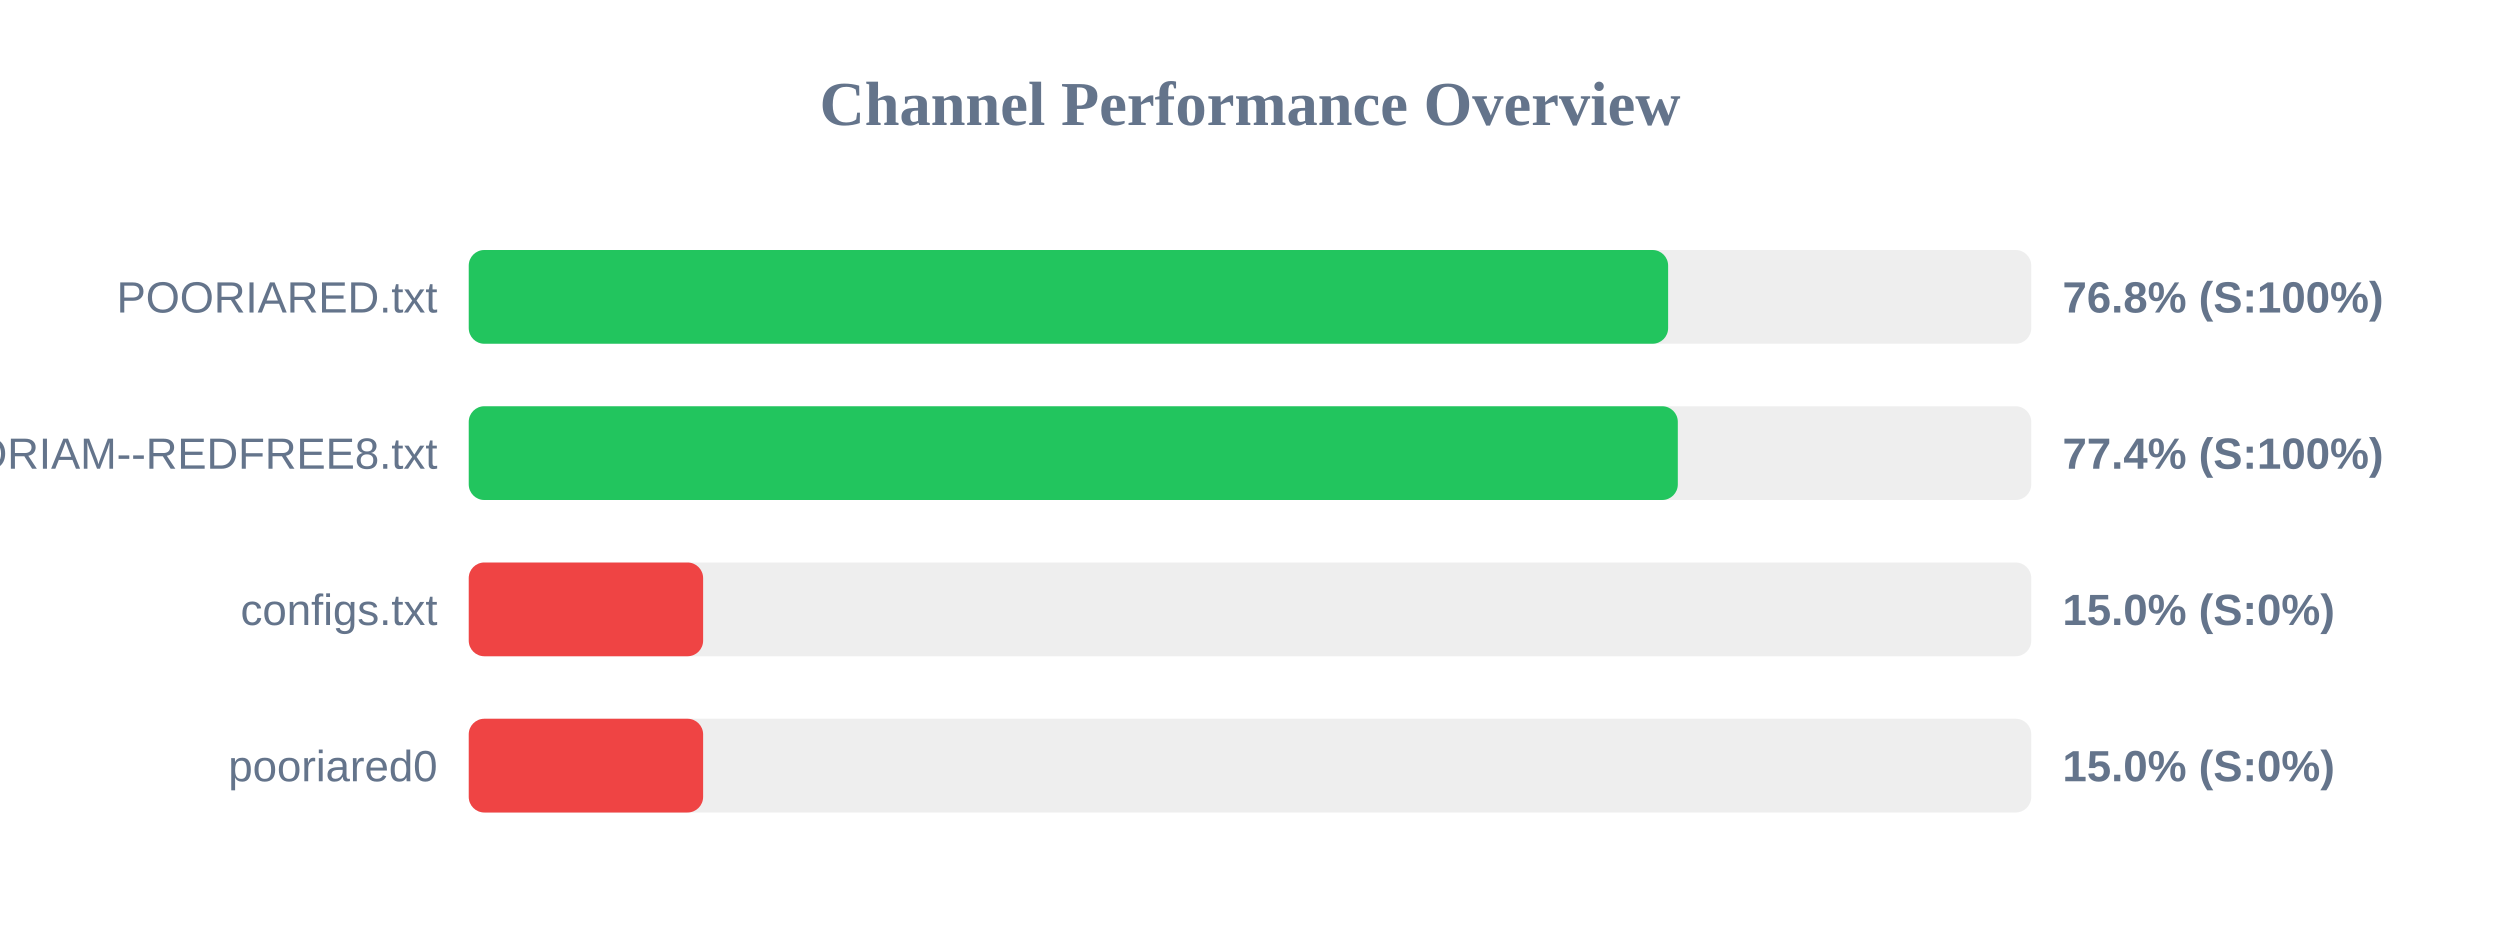
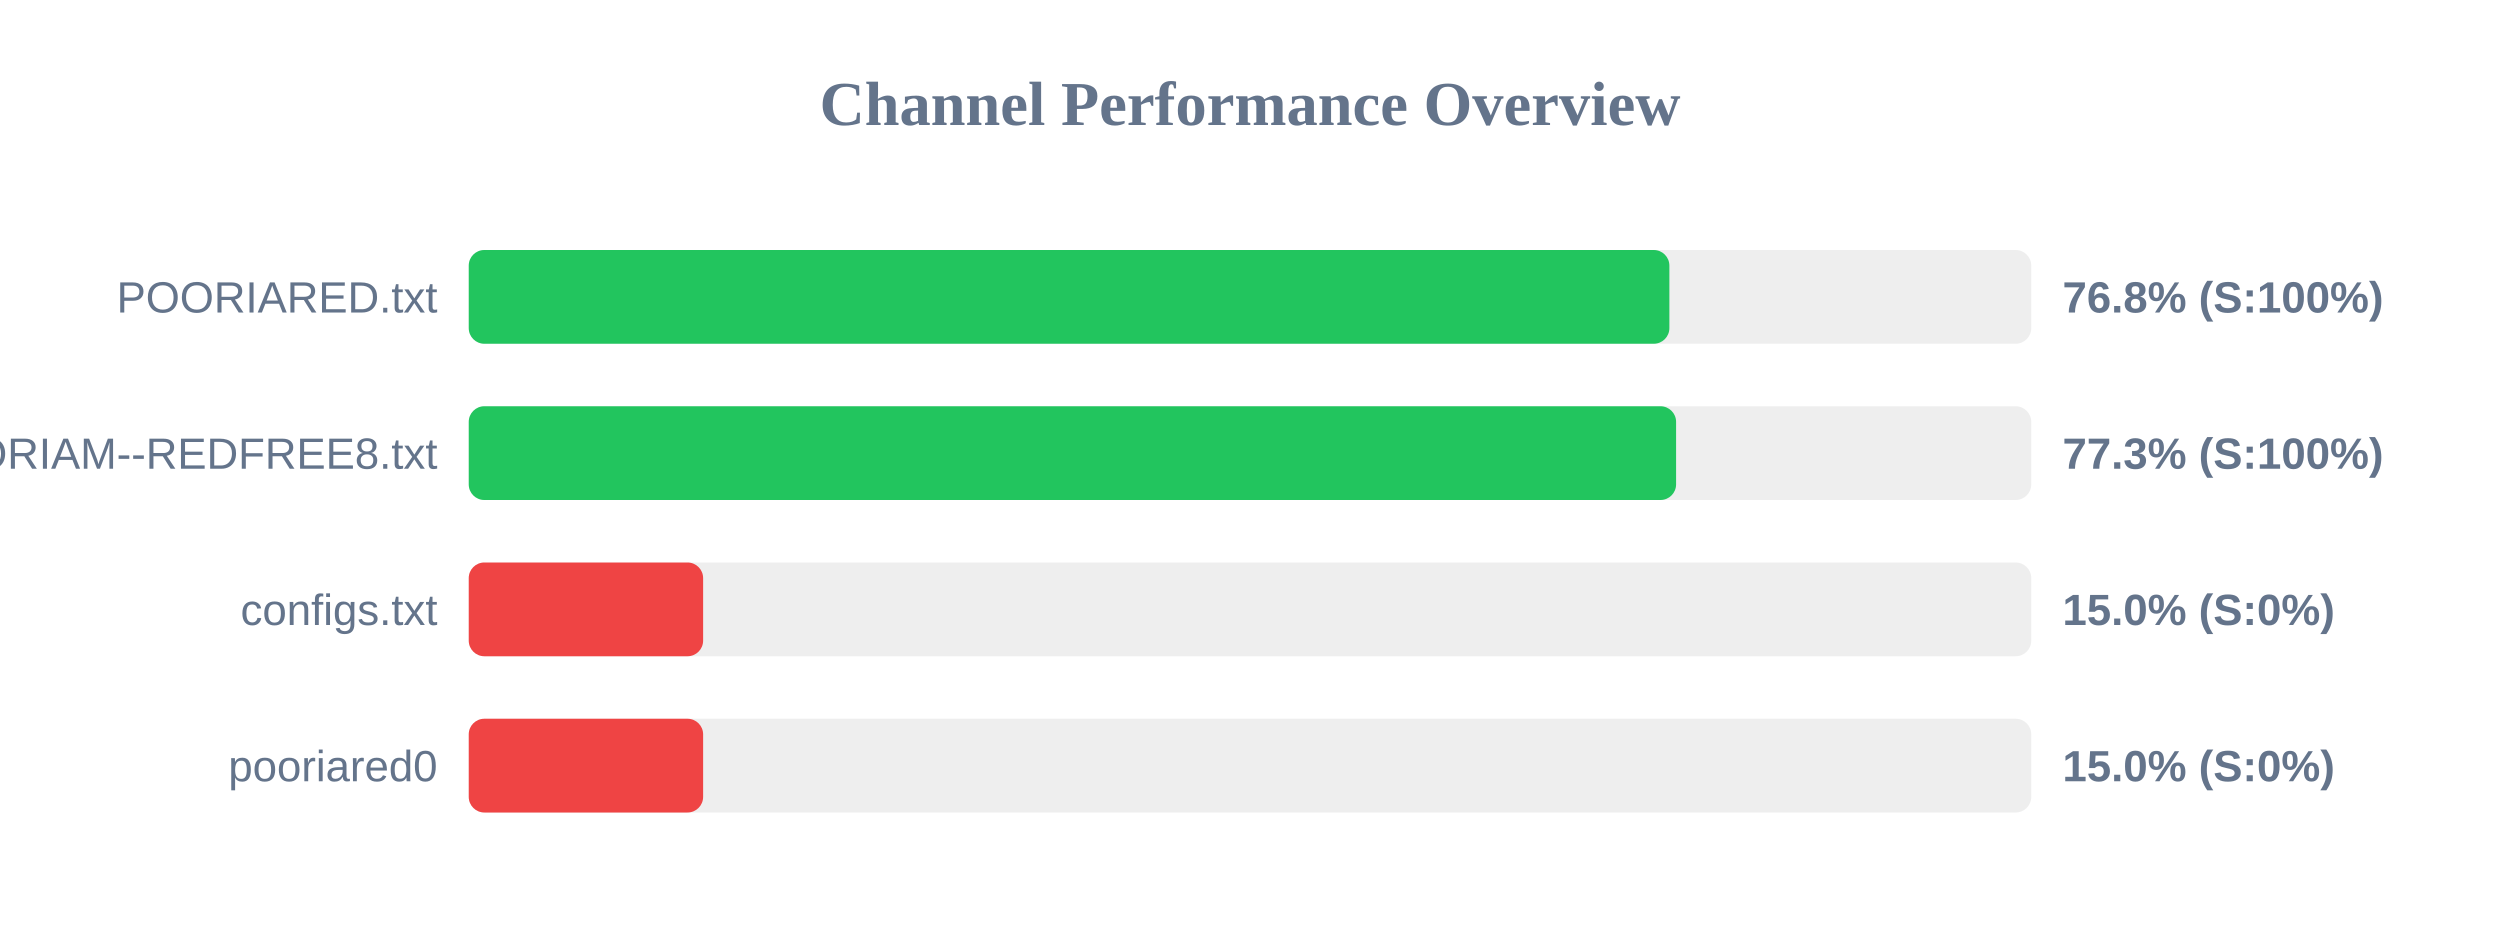
<svg xmlns="http://www.w3.org/2000/svg" width="800" height="300" version="1.1">
  <style>
        .row { font: 14px Arial; fill: #64748b; }
        .score { font: bold 14px Arial; fill: #64748b; }
    </style>
  <text x="400" y="40" text-anchor="middle" font-size="20px" font-weight="bold" fill="#64748b">Channel Performance Overview</text>
  <rect x="150" y="80" width="500" height="30" fill="#eee" rx="5" />
-   <rect x="150" y="80" width="383.8" height="30" fill="#22c55e" rx="5" />
+   <rect x="150" y="80" width="384.2" height="30" fill="#22c55e" rx="5" />
  <text x="140" y="100" text-anchor="end" class="row">POORIARED.txt</text>
  <text x="660" y="100" text-anchor="start" class="score">76.8% (S:100%)</text>
  <rect x="150" y="130" width="500" height="30" fill="#eee" rx="5" />
-   <rect x="150" y="130" width="386.9" height="30" fill="#22c55e" rx="5" />
+   <rect x="150" y="130" width="386.35" height="30" fill="#22c55e" rx="5" />
  <text x="140" y="150" text-anchor="end" class="row">POORIAM--REDFREE8.txt</text>
-   <text x="660" y="150" text-anchor="start" class="score">77.4% (S:100%)</text>
+   <text x="660" y="150" text-anchor="start" class="score">77.3% (S:100%)</text>
  <rect x="150" y="180" width="500" height="30" fill="#eee" rx="5" />
  <rect x="150" y="180" width="75.0" height="30" fill="#ef4444" rx="5" />
  <text x="140" y="200" text-anchor="end" class="row">configs.txt</text>
  <text x="660" y="200" text-anchor="start" class="score">15.0% (S:0%)</text>
  <rect x="150" y="230" width="500" height="30" fill="#eee" rx="5" />
  <rect x="150" y="230" width="75.0" height="30" fill="#ef4444" rx="5" />
  <text x="140" y="250" text-anchor="end" class="row">pooriared0</text>
  <text x="660" y="250" text-anchor="start" class="score">15.0% (S:0%)</text>
</svg>
